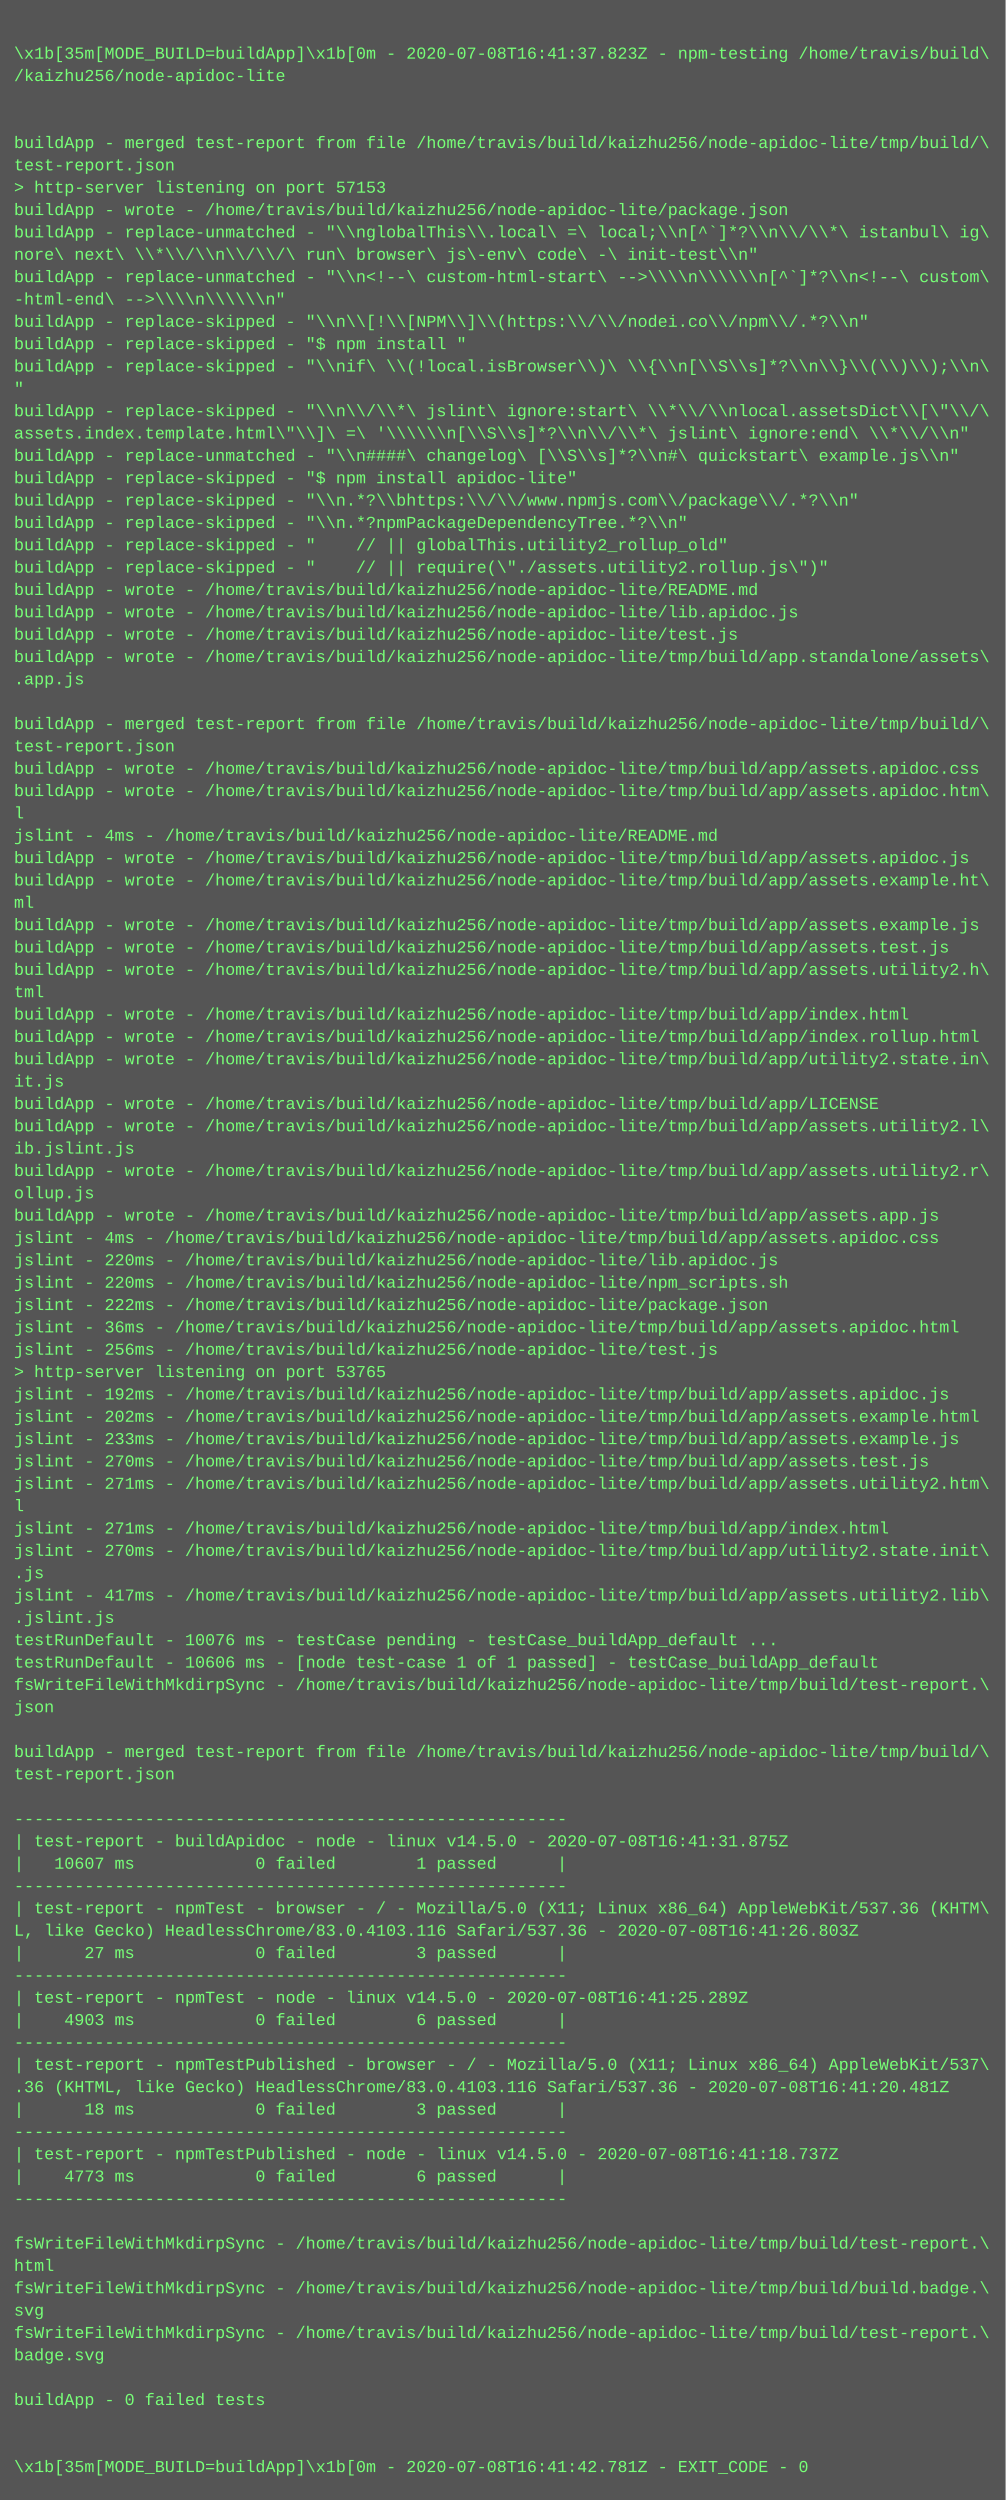
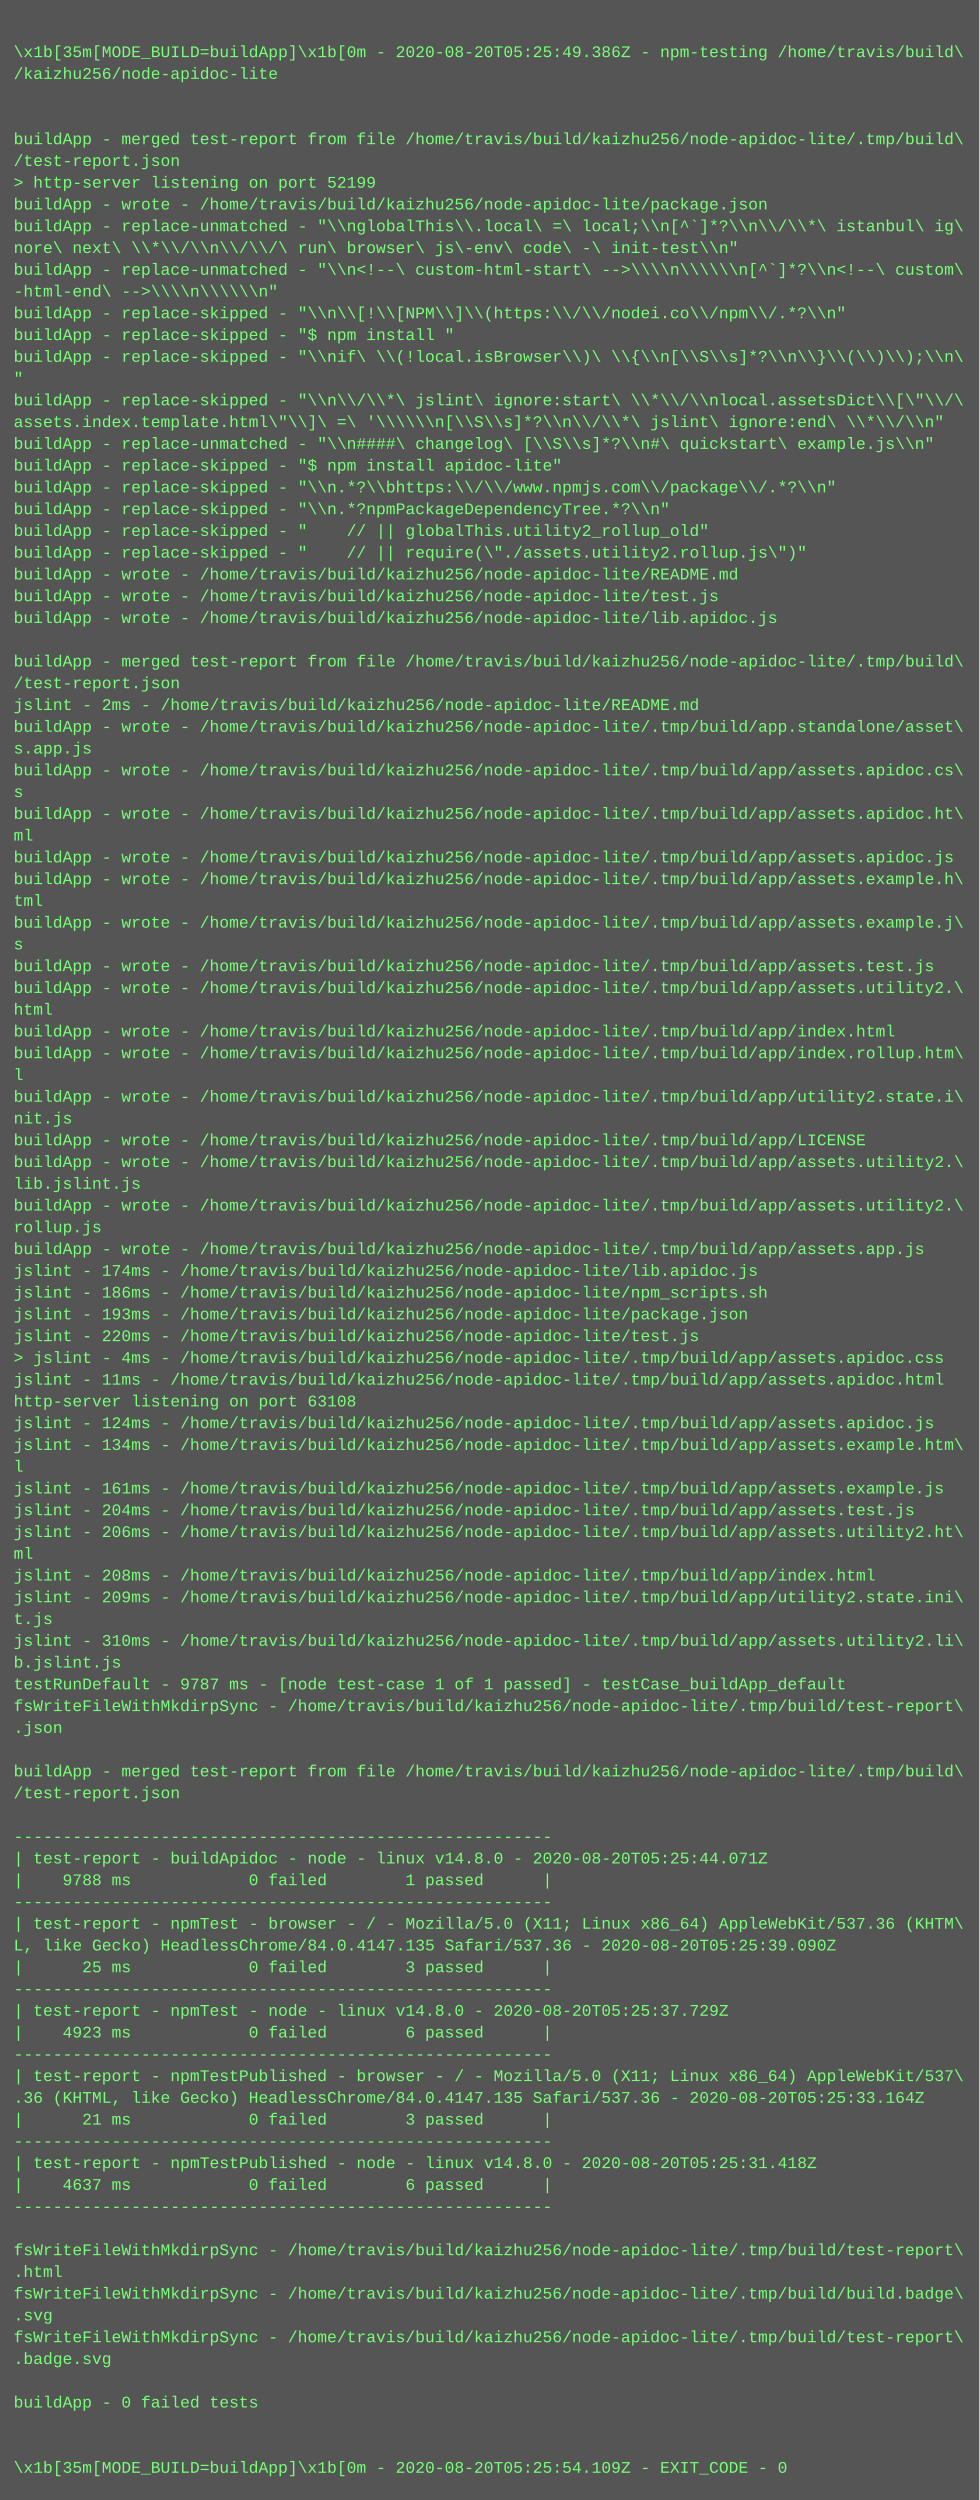
- <svg xmlns="http://www.w3.org/2000/svg" height="1790" width="720">
-   <rect height="1790" fill="#555" width="720" />
+ <svg xmlns="http://www.w3.org/2000/svg" height="1838" width="720">
+   <rect height="1838" fill="#555" width="720" />
  <text fill="#7f7" font-family="Courier New" font-size="12" xml:space="preserve">
    <tspan x="10" y="26" />
-     <tspan x="10" y="42">\x1b[35m[MODE_BUILD=buildApp]\x1b[0m - 2020-07-08T16:41:37.823Z - npm-testing /home/travis/build\</tspan>
+     <tspan x="10" y="42">\x1b[35m[MODE_BUILD=buildApp]\x1b[0m - 2020-08-20T05:25:49.386Z - npm-testing /home/travis/build\</tspan>
    <tspan x="10" y="58">/kaizhu256/node-apidoc-lite</tspan>
    <tspan x="10" y="74" />
    <tspan x="10" y="90" />
-     <tspan x="10" y="106">buildApp - merged test-report from file /home/travis/build/kaizhu256/node-apidoc-lite/tmp/build/\</tspan>
-     <tspan x="10" y="122">test-report.json</tspan>
-     <tspan x="10" y="138">&gt; http-server listening on port 57153</tspan>
+     <tspan x="10" y="106">buildApp - merged test-report from file /home/travis/build/kaizhu256/node-apidoc-lite/.tmp/build\</tspan>
+     <tspan x="10" y="122">/test-report.json</tspan>
+     <tspan x="10" y="138">&gt; http-server listening on port 52199</tspan>
    <tspan x="10" y="154">buildApp - wrote - /home/travis/build/kaizhu256/node-apidoc-lite/package.json</tspan>
    <tspan x="10" y="170">buildApp - replace-unmatched - "\\nglobalThis\\.local\ =\ local;\\n[^`]*?\\n\\/\\*\ istanbul\ ig\</tspan>
    <tspan x="10" y="186">nore\ next\ \\*\\/\\n\\/\\/\ run\ browser\ js\-env\ code\ -\ init-test\\n"</tspan>
    <tspan x="10" y="202">buildApp - replace-unmatched - "\\n&lt;!--\ custom-html-start\ --&gt;\\\\n\\\\\\n[^`]*?\\n&lt;!--\ custom\</tspan>
    <tspan x="10" y="218">-html-end\ --&gt;\\\\n\\\\\\n"</tspan>
    <tspan x="10" y="234">buildApp - replace-skipped - "\\n\\[!\\[NPM\\]\\(https:\\/\\/nodei.co\\/npm\\/.*?\\n"</tspan>
    <tspan x="10" y="250">buildApp - replace-skipped - "$ npm install "</tspan>
    <tspan x="10" y="266">buildApp - replace-skipped - "\\nif\ \\(!local.isBrowser\\)\ \\{\\n[\\S\\s]*?\\n\\}\\(\\)\\);\\n\</tspan>
    <tspan x="10" y="282">"</tspan>
    <tspan x="10" y="298">buildApp - replace-skipped - "\\n\\/\\*\ jslint\ ignore:start\ \\*\\/\\nlocal.assetsDict\\[\"\\/\</tspan>
    <tspan x="10" y="314">assets.index.template.html\"\\]\ =\ '\\\\\\n[\\S\\s]*?\\n\\/\\*\ jslint\ ignore:end\ \\*\\/\\n"</tspan>
    <tspan x="10" y="330">buildApp - replace-unmatched - "\\n####\ changelog\ [\\S\\s]*?\\n#\ quickstart\ example.js\\n"</tspan>
    <tspan x="10" y="346">buildApp - replace-skipped - "$ npm install apidoc-lite"</tspan>
    <tspan x="10" y="362">buildApp - replace-skipped - "\\n.*?\\bhttps:\\/\\/www.npmjs.com\\/package\\/.*?\\n"</tspan>
    <tspan x="10" y="378">buildApp - replace-skipped - "\\n.*?npmPackageDependencyTree.*?\\n"</tspan>
    <tspan x="10" y="394">buildApp - replace-skipped - "    // || globalThis.utility2_rollup_old"</tspan>
    <tspan x="10" y="410">buildApp - replace-skipped - "    // || require(\"./assets.utility2.rollup.js\")"</tspan>
    <tspan x="10" y="426">buildApp - wrote - /home/travis/build/kaizhu256/node-apidoc-lite/README.md</tspan>
-     <tspan x="10" y="442">buildApp - wrote - /home/travis/build/kaizhu256/node-apidoc-lite/lib.apidoc.js</tspan>
-     <tspan x="10" y="458">buildApp - wrote - /home/travis/build/kaizhu256/node-apidoc-lite/test.js</tspan>
-     <tspan x="10" y="474">buildApp - wrote - /home/travis/build/kaizhu256/node-apidoc-lite/tmp/build/app.standalone/assets\</tspan>
-     <tspan x="10" y="490">.app.js</tspan>
-     <tspan x="10" y="506" />
-     <tspan x="10" y="522">buildApp - merged test-report from file /home/travis/build/kaizhu256/node-apidoc-lite/tmp/build/\</tspan>
-     <tspan x="10" y="538">test-report.json</tspan>
-     <tspan x="10" y="554">buildApp - wrote - /home/travis/build/kaizhu256/node-apidoc-lite/tmp/build/app/assets.apidoc.css</tspan>
-     <tspan x="10" y="570">buildApp - wrote - /home/travis/build/kaizhu256/node-apidoc-lite/tmp/build/app/assets.apidoc.htm\</tspan>
-     <tspan x="10" y="586">l</tspan>
-     <tspan x="10" y="602">jslint - 4ms - /home/travis/build/kaizhu256/node-apidoc-lite/README.md</tspan>
-     <tspan x="10" y="618">buildApp - wrote - /home/travis/build/kaizhu256/node-apidoc-lite/tmp/build/app/assets.apidoc.js</tspan>
-     <tspan x="10" y="634">buildApp - wrote - /home/travis/build/kaizhu256/node-apidoc-lite/tmp/build/app/assets.example.ht\</tspan>
-     <tspan x="10" y="650">ml</tspan>
-     <tspan x="10" y="666">buildApp - wrote - /home/travis/build/kaizhu256/node-apidoc-lite/tmp/build/app/assets.example.js</tspan>
-     <tspan x="10" y="682">buildApp - wrote - /home/travis/build/kaizhu256/node-apidoc-lite/tmp/build/app/assets.test.js</tspan>
-     <tspan x="10" y="698">buildApp - wrote - /home/travis/build/kaizhu256/node-apidoc-lite/tmp/build/app/assets.utility2.h\</tspan>
-     <tspan x="10" y="714">tml</tspan>
-     <tspan x="10" y="730">buildApp - wrote - /home/travis/build/kaizhu256/node-apidoc-lite/tmp/build/app/index.html</tspan>
-     <tspan x="10" y="746">buildApp - wrote - /home/travis/build/kaizhu256/node-apidoc-lite/tmp/build/app/index.rollup.html</tspan>
-     <tspan x="10" y="762">buildApp - wrote - /home/travis/build/kaizhu256/node-apidoc-lite/tmp/build/app/utility2.state.in\</tspan>
-     <tspan x="10" y="778">it.js</tspan>
-     <tspan x="10" y="794">buildApp - wrote - /home/travis/build/kaizhu256/node-apidoc-lite/tmp/build/app/LICENSE</tspan>
-     <tspan x="10" y="810">buildApp - wrote - /home/travis/build/kaizhu256/node-apidoc-lite/tmp/build/app/assets.utility2.l\</tspan>
-     <tspan x="10" y="826">ib.jslint.js</tspan>
-     <tspan x="10" y="842">buildApp - wrote - /home/travis/build/kaizhu256/node-apidoc-lite/tmp/build/app/assets.utility2.r\</tspan>
-     <tspan x="10" y="858">ollup.js</tspan>
-     <tspan x="10" y="874">buildApp - wrote - /home/travis/build/kaizhu256/node-apidoc-lite/tmp/build/app/assets.app.js</tspan>
-     <tspan x="10" y="890">jslint - 4ms - /home/travis/build/kaizhu256/node-apidoc-lite/tmp/build/app/assets.apidoc.css</tspan>
-     <tspan x="10" y="906">jslint - 220ms - /home/travis/build/kaizhu256/node-apidoc-lite/lib.apidoc.js</tspan>
-     <tspan x="10" y="922">jslint - 220ms - /home/travis/build/kaizhu256/node-apidoc-lite/npm_scripts.sh</tspan>
-     <tspan x="10" y="938">jslint - 222ms - /home/travis/build/kaizhu256/node-apidoc-lite/package.json</tspan>
-     <tspan x="10" y="954">jslint - 36ms - /home/travis/build/kaizhu256/node-apidoc-lite/tmp/build/app/assets.apidoc.html</tspan>
-     <tspan x="10" y="970">jslint - 256ms - /home/travis/build/kaizhu256/node-apidoc-lite/test.js</tspan>
-     <tspan x="10" y="986">&gt; http-server listening on port 53765</tspan>
-     <tspan x="10" y="1002">jslint - 192ms - /home/travis/build/kaizhu256/node-apidoc-lite/tmp/build/app/assets.apidoc.js</tspan>
-     <tspan x="10" y="1018">jslint - 202ms - /home/travis/build/kaizhu256/node-apidoc-lite/tmp/build/app/assets.example.html</tspan>
-     <tspan x="10" y="1034">jslint - 233ms - /home/travis/build/kaizhu256/node-apidoc-lite/tmp/build/app/assets.example.js</tspan>
-     <tspan x="10" y="1050">jslint - 270ms - /home/travis/build/kaizhu256/node-apidoc-lite/tmp/build/app/assets.test.js</tspan>
-     <tspan x="10" y="1066">jslint - 271ms - /home/travis/build/kaizhu256/node-apidoc-lite/tmp/build/app/assets.utility2.htm\</tspan>
+     <tspan x="10" y="442">buildApp - wrote - /home/travis/build/kaizhu256/node-apidoc-lite/test.js</tspan>
+     <tspan x="10" y="458">buildApp - wrote - /home/travis/build/kaizhu256/node-apidoc-lite/lib.apidoc.js</tspan>
+     <tspan x="10" y="474" />
+     <tspan x="10" y="490">buildApp - merged test-report from file /home/travis/build/kaizhu256/node-apidoc-lite/.tmp/build\</tspan>
+     <tspan x="10" y="506">/test-report.json</tspan>
+     <tspan x="10" y="522">jslint - 2ms - /home/travis/build/kaizhu256/node-apidoc-lite/README.md</tspan>
+     <tspan x="10" y="538">buildApp - wrote - /home/travis/build/kaizhu256/node-apidoc-lite/.tmp/build/app.standalone/asset\</tspan>
+     <tspan x="10" y="554">s.app.js</tspan>
+     <tspan x="10" y="570">buildApp - wrote - /home/travis/build/kaizhu256/node-apidoc-lite/.tmp/build/app/assets.apidoc.cs\</tspan>
+     <tspan x="10" y="586">s</tspan>
+     <tspan x="10" y="602">buildApp - wrote - /home/travis/build/kaizhu256/node-apidoc-lite/.tmp/build/app/assets.apidoc.ht\</tspan>
+     <tspan x="10" y="618">ml</tspan>
+     <tspan x="10" y="634">buildApp - wrote - /home/travis/build/kaizhu256/node-apidoc-lite/.tmp/build/app/assets.apidoc.js</tspan>
+     <tspan x="10" y="650">buildApp - wrote - /home/travis/build/kaizhu256/node-apidoc-lite/.tmp/build/app/assets.example.h\</tspan>
+     <tspan x="10" y="666">tml</tspan>
+     <tspan x="10" y="682">buildApp - wrote - /home/travis/build/kaizhu256/node-apidoc-lite/.tmp/build/app/assets.example.j\</tspan>
+     <tspan x="10" y="698">s</tspan>
+     <tspan x="10" y="714">buildApp - wrote - /home/travis/build/kaizhu256/node-apidoc-lite/.tmp/build/app/assets.test.js</tspan>
+     <tspan x="10" y="730">buildApp - wrote - /home/travis/build/kaizhu256/node-apidoc-lite/.tmp/build/app/assets.utility2.\</tspan>
+     <tspan x="10" y="746">html</tspan>
+     <tspan x="10" y="762">buildApp - wrote - /home/travis/build/kaizhu256/node-apidoc-lite/.tmp/build/app/index.html</tspan>
+     <tspan x="10" y="778">buildApp - wrote - /home/travis/build/kaizhu256/node-apidoc-lite/.tmp/build/app/index.rollup.htm\</tspan>
+     <tspan x="10" y="794">l</tspan>
+     <tspan x="10" y="810">buildApp - wrote - /home/travis/build/kaizhu256/node-apidoc-lite/.tmp/build/app/utility2.state.i\</tspan>
+     <tspan x="10" y="826">nit.js</tspan>
+     <tspan x="10" y="842">buildApp - wrote - /home/travis/build/kaizhu256/node-apidoc-lite/.tmp/build/app/LICENSE</tspan>
+     <tspan x="10" y="858">buildApp - wrote - /home/travis/build/kaizhu256/node-apidoc-lite/.tmp/build/app/assets.utility2.\</tspan>
+     <tspan x="10" y="874">lib.jslint.js</tspan>
+     <tspan x="10" y="890">buildApp - wrote - /home/travis/build/kaizhu256/node-apidoc-lite/.tmp/build/app/assets.utility2.\</tspan>
+     <tspan x="10" y="906">rollup.js</tspan>
+     <tspan x="10" y="922">buildApp - wrote - /home/travis/build/kaizhu256/node-apidoc-lite/.tmp/build/app/assets.app.js</tspan>
+     <tspan x="10" y="938">jslint - 174ms - /home/travis/build/kaizhu256/node-apidoc-lite/lib.apidoc.js</tspan>
+     <tspan x="10" y="954">jslint - 186ms - /home/travis/build/kaizhu256/node-apidoc-lite/npm_scripts.sh</tspan>
+     <tspan x="10" y="970">jslint - 193ms - /home/travis/build/kaizhu256/node-apidoc-lite/package.json</tspan>
+     <tspan x="10" y="986">jslint - 220ms - /home/travis/build/kaizhu256/node-apidoc-lite/test.js</tspan>
+     <tspan x="10" y="1002">&gt; jslint - 4ms - /home/travis/build/kaizhu256/node-apidoc-lite/.tmp/build/app/assets.apidoc.css</tspan>
+     <tspan x="10" y="1018">jslint - 11ms - /home/travis/build/kaizhu256/node-apidoc-lite/.tmp/build/app/assets.apidoc.html</tspan>
+     <tspan x="10" y="1034">http-server listening on port 63108</tspan>
+     <tspan x="10" y="1050">jslint - 124ms - /home/travis/build/kaizhu256/node-apidoc-lite/.tmp/build/app/assets.apidoc.js</tspan>
+     <tspan x="10" y="1066">jslint - 134ms - /home/travis/build/kaizhu256/node-apidoc-lite/.tmp/build/app/assets.example.htm\</tspan>
    <tspan x="10" y="1082">l</tspan>
-     <tspan x="10" y="1098">jslint - 271ms - /home/travis/build/kaizhu256/node-apidoc-lite/tmp/build/app/index.html</tspan>
-     <tspan x="10" y="1114">jslint - 270ms - /home/travis/build/kaizhu256/node-apidoc-lite/tmp/build/app/utility2.state.init\</tspan>
-     <tspan x="10" y="1130">.js</tspan>
-     <tspan x="10" y="1146">jslint - 417ms - /home/travis/build/kaizhu256/node-apidoc-lite/tmp/build/app/assets.utility2.lib\</tspan>
-     <tspan x="10" y="1162">.jslint.js</tspan>
-     <tspan x="10" y="1178">testRunDefault - 10076 ms - testCase pending - testCase_buildApp_default ...</tspan>
-     <tspan x="10" y="1194">testRunDefault - 10606 ms - [node test-case 1 of 1 passed] - testCase_buildApp_default</tspan>
-     <tspan x="10" y="1210">fsWriteFileWithMkdirpSync - /home/travis/build/kaizhu256/node-apidoc-lite/tmp/build/test-report.\</tspan>
-     <tspan x="10" y="1226">json</tspan>
-     <tspan x="10" y="1242" />
-     <tspan x="10" y="1258">buildApp - merged test-report from file /home/travis/build/kaizhu256/node-apidoc-lite/tmp/build/\</tspan>
-     <tspan x="10" y="1274">test-report.json</tspan>
+     <tspan x="10" y="1098">jslint - 161ms - /home/travis/build/kaizhu256/node-apidoc-lite/.tmp/build/app/assets.example.js</tspan>
+     <tspan x="10" y="1114">jslint - 204ms - /home/travis/build/kaizhu256/node-apidoc-lite/.tmp/build/app/assets.test.js</tspan>
+     <tspan x="10" y="1130">jslint - 206ms - /home/travis/build/kaizhu256/node-apidoc-lite/.tmp/build/app/assets.utility2.ht\</tspan>
+     <tspan x="10" y="1146">ml</tspan>
+     <tspan x="10" y="1162">jslint - 208ms - /home/travis/build/kaizhu256/node-apidoc-lite/.tmp/build/app/index.html</tspan>
+     <tspan x="10" y="1178">jslint - 209ms - /home/travis/build/kaizhu256/node-apidoc-lite/.tmp/build/app/utility2.state.ini\</tspan>
+     <tspan x="10" y="1194">t.js</tspan>
+     <tspan x="10" y="1210">jslint - 310ms - /home/travis/build/kaizhu256/node-apidoc-lite/.tmp/build/app/assets.utility2.li\</tspan>
+     <tspan x="10" y="1226">b.jslint.js</tspan>
+     <tspan x="10" y="1242">testRunDefault - 9787 ms - [node test-case 1 of 1 passed] - testCase_buildApp_default</tspan>
+     <tspan x="10" y="1258">fsWriteFileWithMkdirpSync - /home/travis/build/kaizhu256/node-apidoc-lite/.tmp/build/test-report\</tspan>
+     <tspan x="10" y="1274">.json</tspan>
    <tspan x="10" y="1290" />
-     <tspan x="10" y="1306">-------------------------------------------------------</tspan>
-     <tspan x="10" y="1322">| test-report - buildApidoc - node - linux v14.5.0 - 2020-07-08T16:41:31.875Z</tspan>
-     <tspan x="10" y="1338">|   10607 ms            0 failed        1 passed      |</tspan>
+     <tspan x="10" y="1306">buildApp - merged test-report from file /home/travis/build/kaizhu256/node-apidoc-lite/.tmp/build\</tspan>
+     <tspan x="10" y="1322">/test-report.json</tspan>
+     <tspan x="10" y="1338" />
    <tspan x="10" y="1354">-------------------------------------------------------</tspan>
-     <tspan x="10" y="1370">| test-report - npmTest - browser - / - Mozilla/5.0 (X11; Linux x86_64) AppleWebKit/537.36 (KHTM\</tspan>
-     <tspan x="10" y="1386">L, like Gecko) HeadlessChrome/83.0.4103.116 Safari/537.36 - 2020-07-08T16:41:26.803Z</tspan>
-     <tspan x="10" y="1402">|      27 ms            0 failed        3 passed      |</tspan>
-     <tspan x="10" y="1418">-------------------------------------------------------</tspan>
-     <tspan x="10" y="1434">| test-report - npmTest - node - linux v14.5.0 - 2020-07-08T16:41:25.289Z</tspan>
-     <tspan x="10" y="1450">|    4903 ms            0 failed        6 passed      |</tspan>
+     <tspan x="10" y="1370">| test-report - buildApidoc - node - linux v14.8.0 - 2020-08-20T05:25:44.071Z</tspan>
+     <tspan x="10" y="1386">|    9788 ms            0 failed        1 passed      |</tspan>
+     <tspan x="10" y="1402">-------------------------------------------------------</tspan>
+     <tspan x="10" y="1418">| test-report - npmTest - browser - / - Mozilla/5.0 (X11; Linux x86_64) AppleWebKit/537.36 (KHTM\</tspan>
+     <tspan x="10" y="1434">L, like Gecko) HeadlessChrome/84.0.4147.135 Safari/537.36 - 2020-08-20T05:25:39.090Z</tspan>
+     <tspan x="10" y="1450">|      25 ms            0 failed        3 passed      |</tspan>
    <tspan x="10" y="1466">-------------------------------------------------------</tspan>
-     <tspan x="10" y="1482">| test-report - npmTestPublished - browser - / - Mozilla/5.0 (X11; Linux x86_64) AppleWebKit/537\</tspan>
-     <tspan x="10" y="1498">.36 (KHTML, like Gecko) HeadlessChrome/83.0.4103.116 Safari/537.36 - 2020-07-08T16:41:20.481Z</tspan>
-     <tspan x="10" y="1514">|      18 ms            0 failed        3 passed      |</tspan>
-     <tspan x="10" y="1530">-------------------------------------------------------</tspan>
-     <tspan x="10" y="1546">| test-report - npmTestPublished - node - linux v14.5.0 - 2020-07-08T16:41:18.737Z</tspan>
-     <tspan x="10" y="1562">|    4773 ms            0 failed        6 passed      |</tspan>
+     <tspan x="10" y="1482">| test-report - npmTest - node - linux v14.8.0 - 2020-08-20T05:25:37.729Z</tspan>
+     <tspan x="10" y="1498">|    4923 ms            0 failed        6 passed      |</tspan>
+     <tspan x="10" y="1514">-------------------------------------------------------</tspan>
+     <tspan x="10" y="1530">| test-report - npmTestPublished - browser - / - Mozilla/5.0 (X11; Linux x86_64) AppleWebKit/537\</tspan>
+     <tspan x="10" y="1546">.36 (KHTML, like Gecko) HeadlessChrome/84.0.4147.135 Safari/537.36 - 2020-08-20T05:25:33.164Z</tspan>
+     <tspan x="10" y="1562">|      21 ms            0 failed        3 passed      |</tspan>
    <tspan x="10" y="1578">-------------------------------------------------------</tspan>
-     <tspan x="10" y="1594" />
-     <tspan x="10" y="1610">fsWriteFileWithMkdirpSync - /home/travis/build/kaizhu256/node-apidoc-lite/tmp/build/test-report.\</tspan>
-     <tspan x="10" y="1626">html</tspan>
-     <tspan x="10" y="1642">fsWriteFileWithMkdirpSync - /home/travis/build/kaizhu256/node-apidoc-lite/tmp/build/build.badge.\</tspan>
-     <tspan x="10" y="1658">svg</tspan>
-     <tspan x="10" y="1674">fsWriteFileWithMkdirpSync - /home/travis/build/kaizhu256/node-apidoc-lite/tmp/build/test-report.\</tspan>
-     <tspan x="10" y="1690">badge.svg</tspan>
-     <tspan x="10" y="1706" />
-     <tspan x="10" y="1722">buildApp - 0 failed tests</tspan>
-     <tspan x="10" y="1738" />
+     <tspan x="10" y="1594">| test-report - npmTestPublished - node - linux v14.8.0 - 2020-08-20T05:25:31.418Z</tspan>
+     <tspan x="10" y="1610">|    4637 ms            0 failed        6 passed      |</tspan>
+     <tspan x="10" y="1626">-------------------------------------------------------</tspan>
+     <tspan x="10" y="1642" />
+     <tspan x="10" y="1658">fsWriteFileWithMkdirpSync - /home/travis/build/kaizhu256/node-apidoc-lite/.tmp/build/test-report\</tspan>
+     <tspan x="10" y="1674">.html</tspan>
+     <tspan x="10" y="1690">fsWriteFileWithMkdirpSync - /home/travis/build/kaizhu256/node-apidoc-lite/.tmp/build/build.badge\</tspan>
+     <tspan x="10" y="1706">.svg</tspan>
+     <tspan x="10" y="1722">fsWriteFileWithMkdirpSync - /home/travis/build/kaizhu256/node-apidoc-lite/.tmp/build/test-report\</tspan>
+     <tspan x="10" y="1738">.badge.svg</tspan>
    <tspan x="10" y="1754" />
-     <tspan x="10" y="1770">\x1b[35m[MODE_BUILD=buildApp]\x1b[0m - 2020-07-08T16:41:42.781Z - EXIT_CODE - 0</tspan>
+     <tspan x="10" y="1770">buildApp - 0 failed tests</tspan>
+     <tspan x="10" y="1786" />
+     <tspan x="10" y="1802" />
+     <tspan x="10" y="1818">\x1b[35m[MODE_BUILD=buildApp]\x1b[0m - 2020-08-20T05:25:54.109Z - EXIT_CODE - 0</tspan>
  </text>
</svg>
